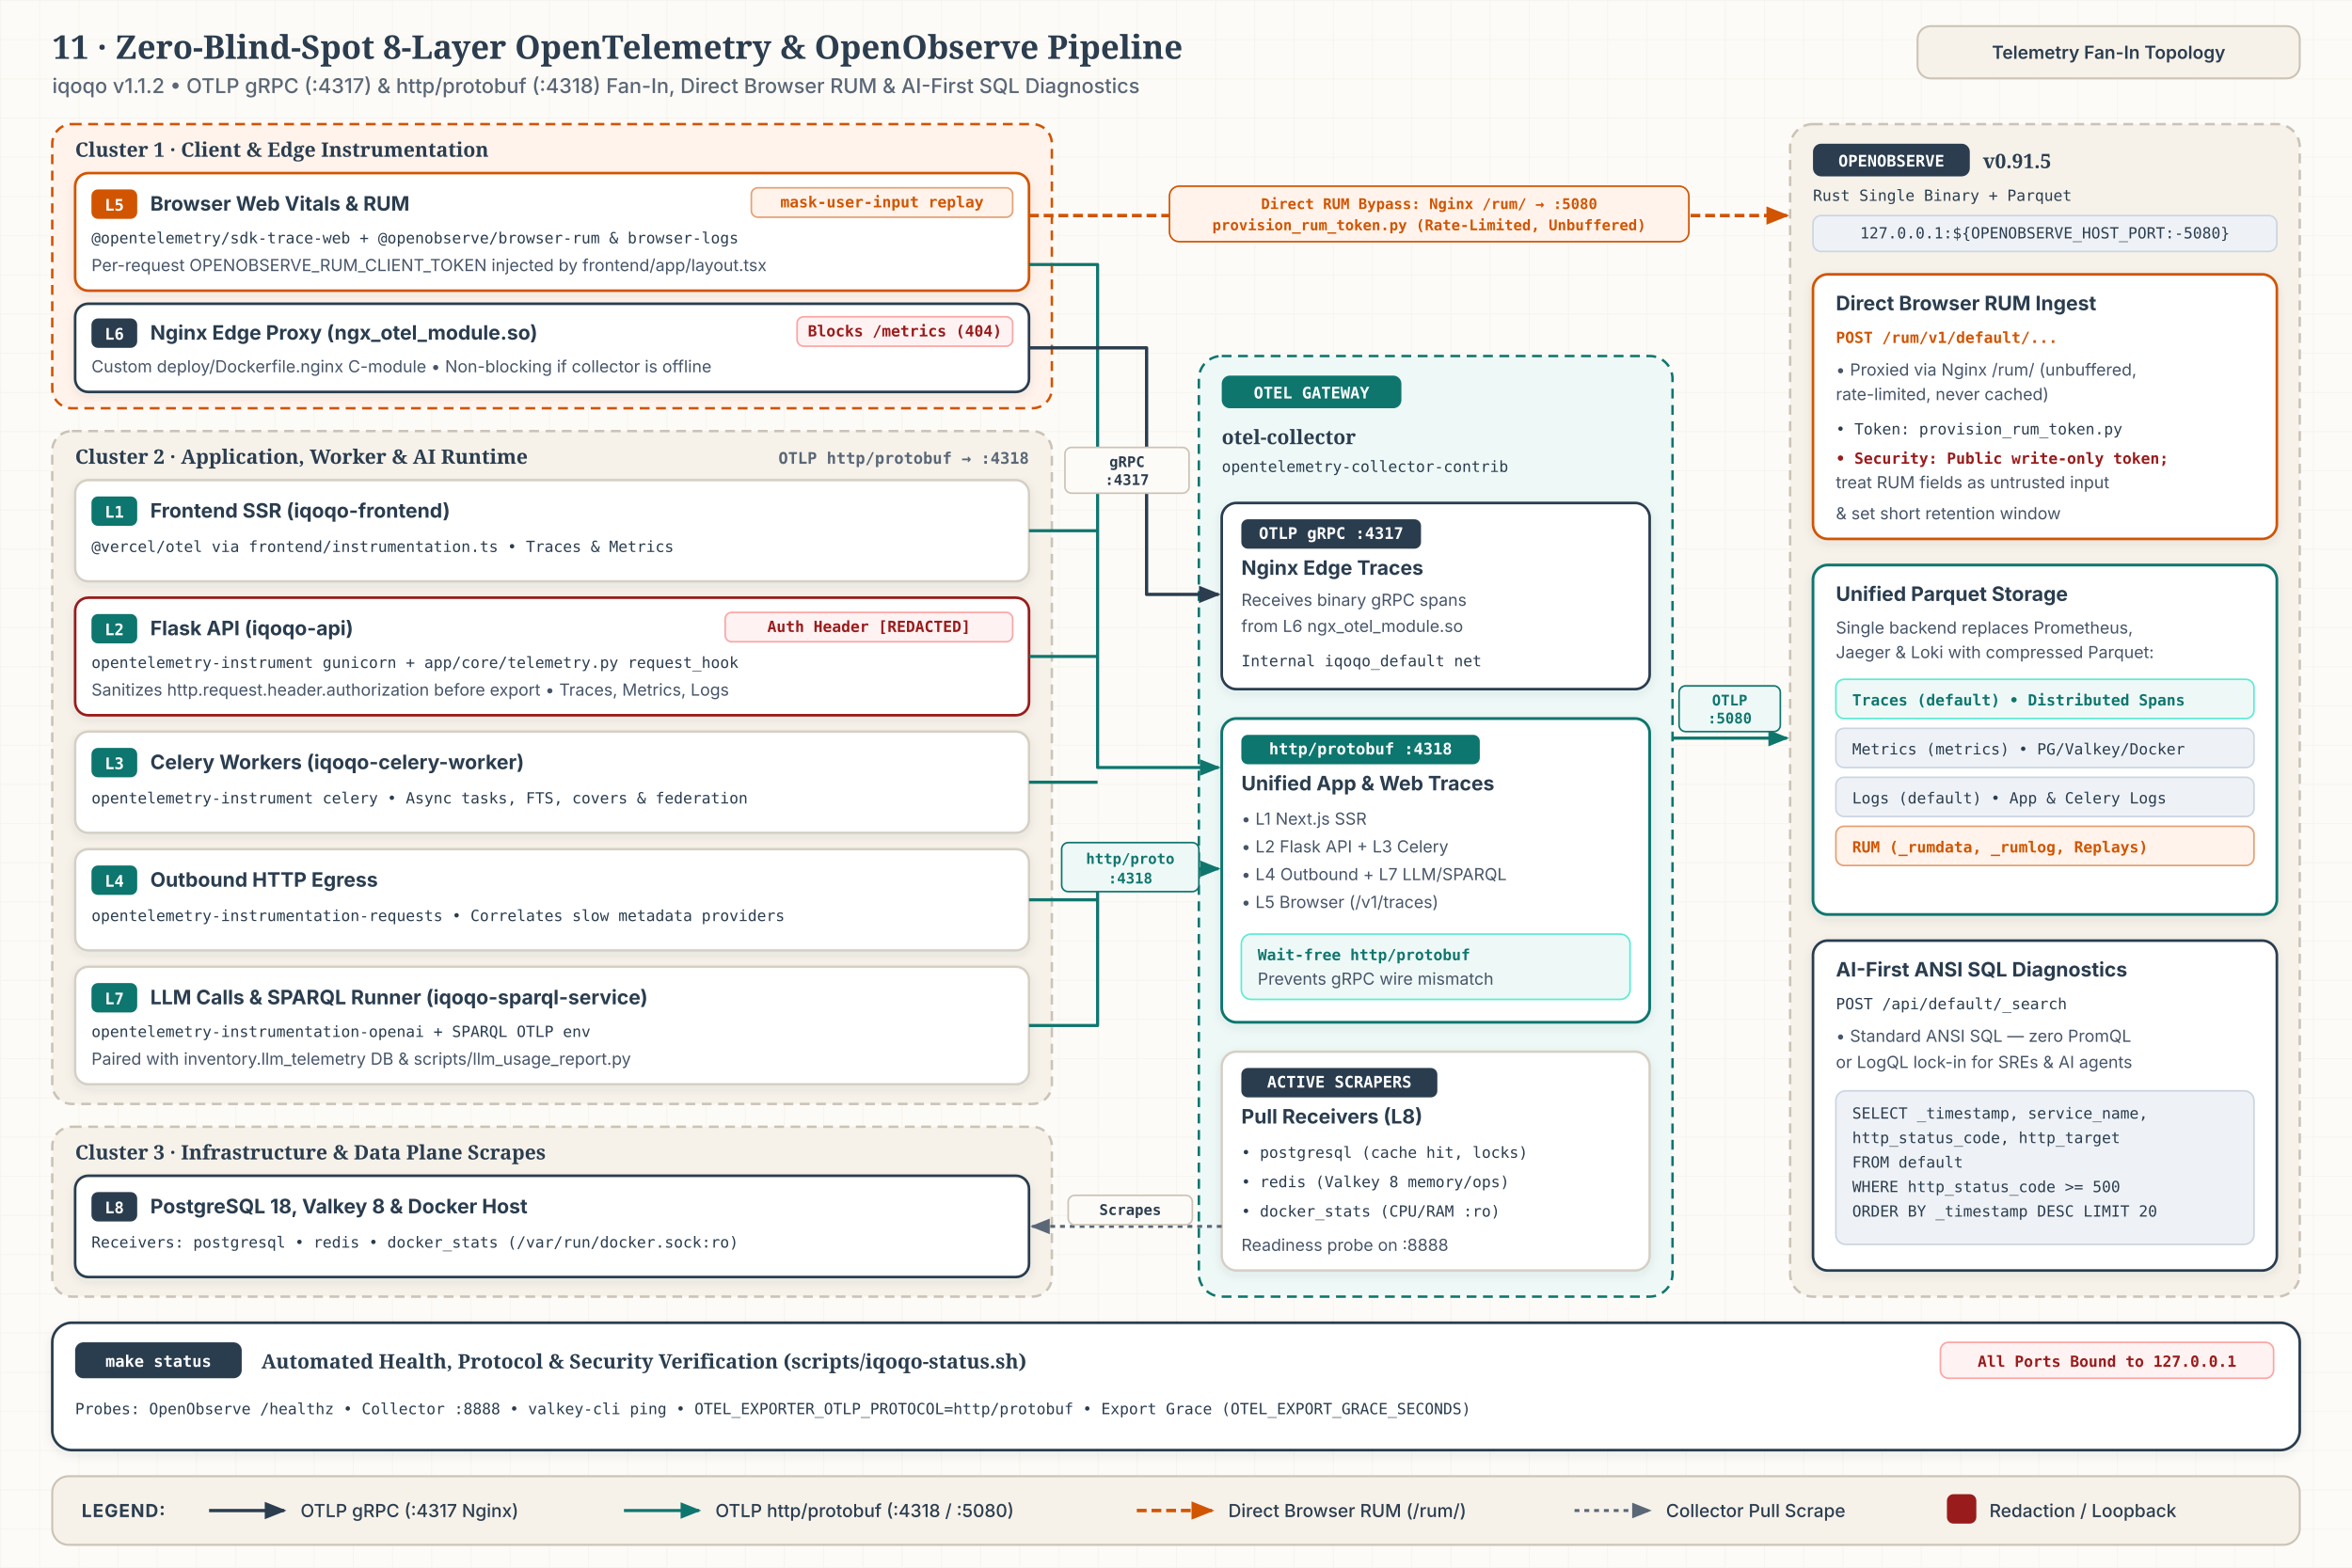
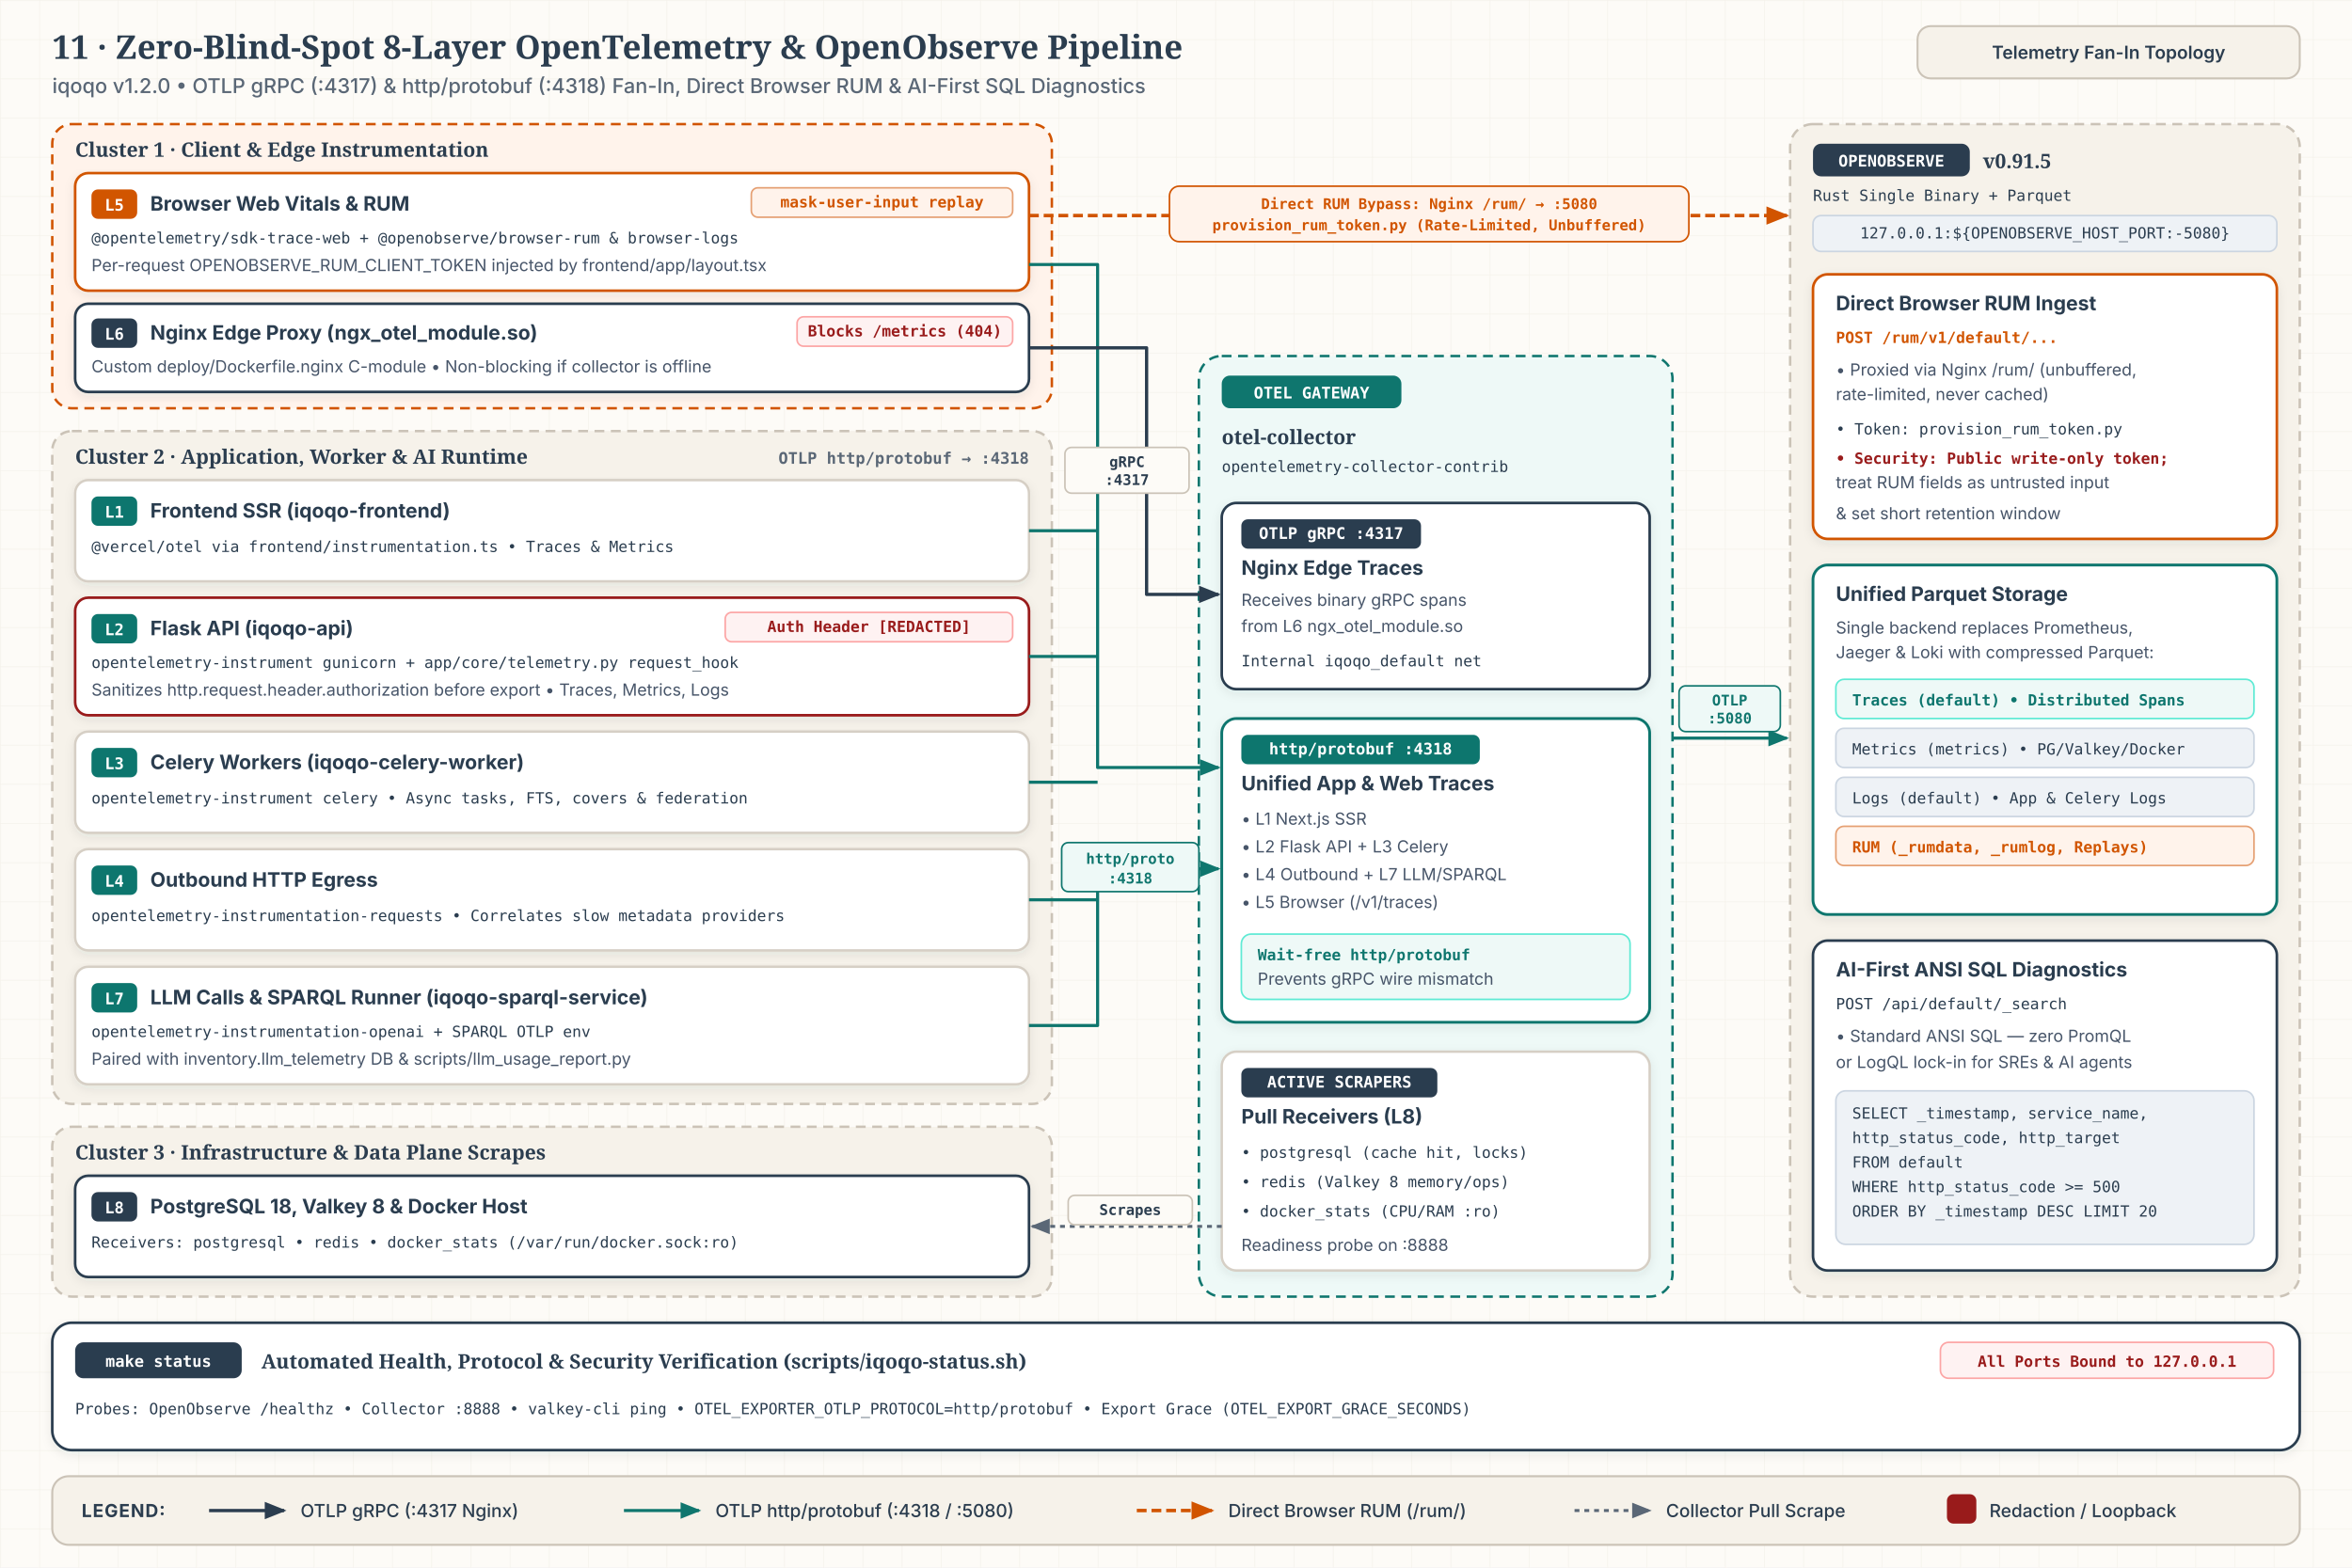
<svg xmlns="http://www.w3.org/2000/svg" id="svg-bp11" viewBox="0 0 1440 960" width="1440" height="960" role="img" aria-labelledby="bp11-title bp11-desc">
  <style>
              .bg { fill: #FDFBF7; }
              .title { font-family: 'Merriweather', Georgia, serif; font-size: 20px; font-weight: 700; fill: #2B3D4F; }
              .sub { font-family: 'Inter', system-ui, -apple-system, sans-serif; font-size: 12.5px; font-weight: 500; fill: #5A6776; }
              .hdr-pill { fill: #F6F2EA; stroke: #CBC3B7; stroke-width: 1.2; }
              .hdr-pill-txt { font-family: 'Inter', system-ui, -apple-system, sans-serif; font-size: 11px; font-weight: 600; fill: #2B3D4F; }

              .zone { fill: #F6F2EA; stroke: #CBC3B7; stroke-width: 1.5; stroke-dasharray: 6 4; }
              .zone-teal { fill: #EEF9F7; stroke: #0F766E; stroke-width: 1.5; stroke-dasharray: 6 4; }
              .zone-clay { fill: #FFF3EB; stroke: #D15400; stroke-width: 1.5; stroke-dasharray: 6 4; }
              .zone-title { font-family: 'Merriweather', Georgia, serif; font-size: 12.2px; font-weight: 700; fill: #2B3D4F; }
              .zone-meta { font-family: 'JetBrains Mono', ui-monospace, SFMono-Regular, Menlo, monospace; font-size: 9.8px; font-weight: 600; fill: #5A6776; }

              .card { fill: #FFFFFF; stroke: #D6CFC5; stroke-width: 1.5; }
              .card-indigo { fill: #FFFFFF; stroke: #2B3D4F; stroke-width: 1.6; }
              .card-clay { fill: #FFFFFF; stroke: #D15400; stroke-width: 1.6; }
              .card-teal { fill: #FFFFFF; stroke: #0F766E; stroke-width: 1.7; }
              .card-crimson { fill: #FFFFFF; stroke: #991B1B; stroke-width: 1.6; }
              .card-tint-clay { fill: #FFF3EB; stroke: #E5A073; stroke-width: 1; }
              .card-tint-teal { fill: #EEF9F7; stroke: #5EEAD4; stroke-width: 1; }
              .card-tint-indigo { fill: #EEF2F6; stroke: #CBD5E1; stroke-width: 1; }
              .card-tint-crimson { fill: #FEF2F2; stroke: #FCA5A5; stroke-width: 1; }

              .badge-indigo { fill: #2B3D4F; }
              .badge-clay { fill: #D15400; }
              .badge-teal { fill: #0F766E; }
              .badge-crimson { fill: #991B1B; }
              .badge-txt { font-family: 'JetBrains Mono', ui-monospace, SFMono-Regular, Menlo, monospace; font-size: 9.8px; font-weight: 700; fill: #FFFFFF; }

              .c-title { font-family: 'Inter', system-ui, -apple-system, sans-serif; font-size: 12.2px; font-weight: 700; fill: #2B3D4F; }
              .c-body { font-family: 'Inter', system-ui, -apple-system, sans-serif; font-size: 10.2px; font-weight: 400; fill: #475569; }
              .c-mono { font-family: 'JetBrains Mono', ui-monospace, SFMono-Regular, Menlo, monospace; font-size: 9.4px; font-weight: 500; fill: #2B3D4F; }
              .c-clay { font-family: 'JetBrains Mono', ui-monospace, SFMono-Regular, Menlo, monospace; font-size: 9.4px; font-weight: 600; fill: #D15400; }
              .c-teal { font-family: 'JetBrains Mono', ui-monospace, SFMono-Regular, Menlo, monospace; font-size: 9.4px; font-weight: 600; fill: #0F766E; }
              .c-crimson { font-family: 'JetBrains Mono', ui-monospace, SFMono-Regular, Menlo, monospace; font-size: 9.4px; font-weight: 600; fill: #991B1B; }

              .edge-grpc { fill: none; stroke: #2B3D4F; stroke-width: 2; stroke-linejoin: round; }
              .edge-http { fill: none; stroke: #0F766E; stroke-width: 1.9; stroke-linejoin: round; }
              .edge-rum { fill: none; stroke: #D15400; stroke-width: 2.1; stroke-dasharray: 6 3; stroke-linejoin: round; }
              .edge-scrape { fill: none; stroke: #5A6776; stroke-width: 1.8; stroke-dasharray: 3 3; stroke-linejoin: round; }
              .mk-grpc { fill: #2B3D4F; }
              .mk-http { fill: #0F766E; }
              .mk-rum { fill: #D15400; }
              .mk-scrape { fill: #5A6776; }

              .e-pill { fill: #FDFBF7; stroke: #CBC3B7; stroke-width: 1; }
              .e-pill-txt { font-family: 'JetBrains Mono', ui-monospace, SFMono-Regular, Menlo, monospace; font-size: 9px; font-weight: 600; fill: #2B3D4F; }
              .e-pill-teal { fill: #EEF9F7; stroke: #0F766E; stroke-width: 1; }
              .e-pill-teal-txt { font-family: 'JetBrains Mono', ui-monospace, SFMono-Regular, Menlo, monospace; font-size: 9px; font-weight: 700; fill: #0F766E; }
              .e-pill-clay { fill: #FFF3EB; stroke: #D15400; stroke-width: 1; }
              .e-pill-clay-txt { font-family: 'JetBrains Mono', ui-monospace, SFMono-Regular, Menlo, monospace; font-size: 9px; font-weight: 700; fill: #D15400; }

              .legend-bg { fill: #F6F2EA; stroke: #CBC3B7; stroke-width: 1.25; }
              .legend-h { font-family: 'Inter', system-ui, -apple-system, sans-serif; font-size: 11px; font-weight: 700; letter-spacing: 0.05em; fill: #2B3D4F; }
              .legend-t { font-family: 'Inter', system-ui, -apple-system, sans-serif; font-size: 11px; font-weight: 500; fill: #2B3D4F; }
            </style>
  <defs>
    <pattern id="b11-grid" width="24" height="24" patternUnits="userSpaceOnUse">
      <path d="M 24 0 L 0 0 0 24" fill="none" stroke="#E6DFD5" stroke-width="0.6" opacity="0.45" />
    </pattern>
    <filter id="b11-shadow" x="-6%" y="-6%" width="112%" height="118%">
      <feDropShadow dx="0" dy="2" stdDeviation="3" flood-color="#2B3D4F" flood-opacity="0.08" />
    </filter>
    <marker id="b11-mk-grpc" viewBox="0 0 10 10" refX="8.5" refY="5" markerWidth="7" markerHeight="7" orient="auto-start-reverse">
      <path d="M 0 1.2 L 9.5 5 L 0 8.8 z" class="mk-grpc" />
    </marker>
    <marker id="b11-mk-http" viewBox="0 0 10 10" refX="8.5" refY="5" markerWidth="7" markerHeight="7" orient="auto-start-reverse">
      <path d="M 0 1.2 L 9.5 5 L 0 8.8 z" class="mk-http" />
    </marker>
    <marker id="b11-mk-rum" viewBox="0 0 10 10" refX="8.5" refY="5" markerWidth="7" markerHeight="7" orient="auto-start-reverse">
      <path d="M 0 1.2 L 9.5 5 L 0 8.8 z" class="mk-rum" />
    </marker>
    <marker id="b11-mk-scrape" viewBox="0 0 10 10" refX="8.5" refY="5" markerWidth="7" markerHeight="7" orient="auto-start-reverse">
      <path d="M 0 1.2 L 9.5 5 L 0 8.8 z" class="mk-scrape" />
    </marker>
  </defs>
  <rect x="0" y="0" width="1440" height="960" class="bg" />
  <rect x="0" y="0" width="1440" height="960" fill="url(#b11-grid)" />
  <text x="32" y="36" class="title">11 · Zero-Blind-Spot 8-Layer OpenTelemetry &amp; OpenObserve Pipeline</text>
-   <text x="32" y="57" class="sub">iqoqo v1.1.2  •  OTLP gRPC (:4317) &amp; http/protobuf (:4318) Fan-In, Direct Browser RUM &amp; AI-First SQL Diagnostics</text>
+   <text x="32" y="57" class="sub">iqoqo v1.2.0  •  OTLP gRPC (:4317) &amp; http/protobuf (:4318) Fan-In, Direct Browser RUM &amp; AI-First SQL Diagnostics</text>
  <rect x="1174" y="16" width="234" height="32" rx="8" class="hdr-pill" />
  <text x="1291" y="36" text-anchor="middle" class="hdr-pill-txt">Telemetry Fan-In Topology</text>
  <rect x="32" y="76" width="612" height="174" rx="12" class="zone-clay" />
  <text x="46" y="96" class="zone-title">Cluster 1 · Client &amp; Edge Instrumentation</text>
  <g filter="url(#b11-shadow)">
    <rect x="46" y="106" width="584" height="72" rx="8" class="card-clay" />
    <rect x="56" y="116" width="28" height="18" rx="4" class="badge-clay" />
    <text x="70" y="129" text-anchor="middle" class="badge-txt">L5</text>
    <text x="92" y="129" class="c-title">Browser Web Vitals &amp; RUM</text>
    <rect x="460" y="115" width="160" height="18" rx="4" class="card-tint-clay" />
    <text x="540" y="127" text-anchor="middle" class="c-clay">mask-user-input replay</text>
    <text x="56" y="149" class="c-mono">@opentelemetry/sdk-trace-web + @openobserve/browser-rum &amp; browser-logs</text>
    <text x="56" y="166" class="c-body">Per-request OPENOBSERVE_RUM_CLIENT_TOKEN injected by frontend/app/layout.tsx</text>
  </g>
  <g filter="url(#b11-shadow)">
    <rect x="46" y="186" width="584" height="54" rx="8" class="card-indigo" />
    <rect x="56" y="195" width="28" height="18" rx="4" class="badge-indigo" />
    <text x="70" y="208" text-anchor="middle" class="badge-txt">L6</text>
    <text x="92" y="208" class="c-title">Nginx Edge Proxy (ngx_otel_module.so)</text>
    <rect x="488" y="194" width="132" height="18" rx="4" class="card-tint-crimson" />
    <text x="554" y="206" text-anchor="middle" class="c-crimson">Blocks /metrics (404)</text>
    <text x="56" y="228" class="c-body">Custom deploy/Dockerfile.nginx C-module • Non-blocking if collector is offline</text>
  </g>
  <rect x="32" y="264" width="612" height="412" rx="12" class="zone" />
  <text x="46" y="284" class="zone-title">Cluster 2 · Application, Worker &amp; AI Runtime</text>
  <text x="630" y="284" text-anchor="end" class="zone-meta">OTLP http/protobuf → :4318</text>
  <g filter="url(#b11-shadow)">
    <rect x="46" y="294" width="584" height="62" rx="8" class="card" />
    <rect x="56" y="304" width="28" height="18" rx="4" class="badge-teal" />
    <text x="70" y="317" text-anchor="middle" class="badge-txt">L1</text>
    <text x="92" y="317" class="c-title">Frontend SSR (iqoqo-frontend)</text>
    <text x="56" y="338" class="c-mono">@vercel/otel via frontend/instrumentation.ts  •  Traces &amp; Metrics</text>
  </g>
  <g filter="url(#b11-shadow)">
    <rect x="46" y="366" width="584" height="72" rx="8" class="card-crimson" />
    <rect x="56" y="376" width="28" height="18" rx="4" class="badge-teal" />
    <text x="70" y="389" text-anchor="middle" class="badge-txt">L2</text>
    <text x="92" y="389" class="c-title">Flask API (iqoqo-api)</text>
    <rect x="444" y="375" width="176" height="18" rx="4" class="card-tint-crimson" />
    <text x="532" y="387" text-anchor="middle" class="c-crimson">Auth Header [REDACTED]</text>
    <text x="56" y="409" class="c-mono">opentelemetry-instrument gunicorn  +  app/core/telemetry.py request_hook</text>
    <text x="56" y="426" class="c-body">Sanitizes http.request.header.authorization before export • Traces, Metrics, Logs</text>
  </g>
  <g filter="url(#b11-shadow)">
    <rect x="46" y="448" width="584" height="62" rx="8" class="card" />
    <rect x="56" y="458" width="28" height="18" rx="4" class="badge-teal" />
    <text x="70" y="471" text-anchor="middle" class="badge-txt">L3</text>
    <text x="92" y="471" class="c-title">Celery Workers (iqoqo-celery-worker)</text>
    <text x="56" y="492" class="c-mono">opentelemetry-instrument celery  •  Async tasks, FTS, covers &amp; federation</text>
  </g>
  <g filter="url(#b11-shadow)">
    <rect x="46" y="520" width="584" height="62" rx="8" class="card" />
    <rect x="56" y="530" width="28" height="18" rx="4" class="badge-teal" />
    <text x="70" y="543" text-anchor="middle" class="badge-txt">L4</text>
    <text x="92" y="543" class="c-title">Outbound HTTP Egress</text>
    <text x="56" y="564" class="c-mono">opentelemetry-instrumentation-requests • Correlates slow metadata providers</text>
  </g>
  <g filter="url(#b11-shadow)">
    <rect x="46" y="592" width="584" height="72" rx="8" class="card" />
    <rect x="56" y="602" width="28" height="18" rx="4" class="badge-teal" />
    <text x="70" y="615" text-anchor="middle" class="badge-txt">L7</text>
    <text x="92" y="615" class="c-title">LLM Calls &amp; SPARQL Runner (iqoqo-sparql-service)</text>
    <text x="56" y="635" class="c-mono">opentelemetry-instrumentation-openai  +  SPARQL OTLP env</text>
    <text x="56" y="652" class="c-body">Paired with inventory.llm_telemetry DB &amp; scripts/llm_usage_report.py</text>
  </g>
  <rect x="32" y="690" width="612" height="104" rx="12" class="zone" />
  <text x="46" y="710" class="zone-title">Cluster 3 · Infrastructure &amp; Data Plane Scrapes</text>
  <g filter="url(#b11-shadow)">
    <rect x="46" y="720" width="584" height="62" rx="8" class="card-indigo" />
    <rect x="56" y="730" width="28" height="18" rx="4" class="badge-indigo" />
    <text x="70" y="743" text-anchor="middle" class="badge-txt">L8</text>
    <text x="92" y="743" class="c-title">PostgreSQL 18, Valkey 8 &amp; Docker Host</text>
    <text x="56" y="764" class="c-mono">Receivers: postgresql • redis • docker_stats (/var/run/docker.sock:ro)</text>
  </g>
  <rect x="734" y="218" width="290" height="576" rx="14" class="zone-teal" />
  <rect x="748" y="230" width="110" height="20" rx="5" class="badge-teal" />
  <text x="803" y="244" text-anchor="middle" class="badge-txt">OTEL GATEWAY</text>
  <text x="748" y="272" class="zone-title">otel-collector</text>
  <text x="748" y="289" class="c-mono">opentelemetry-collector-contrib</text>
  <g filter="url(#b11-shadow)">
    <rect x="748" y="308" width="262" height="114" rx="9" class="card-indigo" />
    <rect x="760" y="318" width="110" height="18" rx="4" class="badge-indigo" />
    <text x="815" y="330" text-anchor="middle" class="badge-txt">OTLP gRPC :4317</text>
    <text x="760" y="352" class="c-title">Nginx Edge Traces</text>
    <text x="760" y="371" class="c-body">Receives binary gRPC spans</text>
    <text x="760" y="387" class="c-body">from L6 ngx_otel_module.so</text>
    <text x="760" y="408" class="c-mono">Internal iqoqo_default net</text>
  </g>
  <g filter="url(#b11-shadow)">
    <rect x="748" y="440" width="262" height="186" rx="9" class="card-teal" />
    <rect x="760" y="450" width="146" height="18" rx="4" class="badge-teal" />
    <text x="833" y="462" text-anchor="middle" class="badge-txt">http/protobuf :4318</text>
    <text x="760" y="484" class="c-title">Unified App &amp; Web Traces</text>
    <text x="760" y="505" class="c-body">• L1 Next.js SSR</text>
    <text x="760" y="522" class="c-body">• L2 Flask API + L3 Celery</text>
    <text x="760" y="539" class="c-body">• L4 Outbound + L7 LLM/SPARQL</text>
    <text x="760" y="556" class="c-body">• L5 Browser (/v1/traces)</text>
    <rect x="760" y="572" width="238" height="40" rx="6" class="card-tint-teal" />
    <text x="770" y="588" class="c-teal">Wait-free http/protobuf</text>
    <text x="770" y="603" class="c-body">Prevents gRPC wire mismatch</text>
  </g>
  <g filter="url(#b11-shadow)">
    <rect x="748" y="644" width="262" height="134" rx="9" class="card" />
    <rect x="760" y="654" width="120" height="18" rx="4" class="badge-indigo" />
    <text x="820" y="666" text-anchor="middle" class="badge-txt">ACTIVE SCRAPERS</text>
    <text x="760" y="688" class="c-title">Pull Receivers (L8)</text>
    <text x="760" y="709" class="c-mono">• postgresql (cache hit, locks)</text>
    <text x="760" y="727" class="c-mono">• redis (Valkey 8 memory/ops)</text>
    <text x="760" y="745" class="c-mono">• docker_stats (CPU/RAM :ro)</text>
    <text x="760" y="766" class="c-body">Readiness probe on :8888</text>
  </g>
  <rect x="1096" y="76" width="312" height="718" rx="14" class="zone" />
  <rect x="1110" y="88" width="96" height="20" rx="5" class="badge-indigo" />
  <text x="1158" y="102" text-anchor="middle" class="badge-txt">OPENOBSERVE</text>
  <text x="1214" y="103" class="zone-title">v0.91.5</text>
  <text x="1110" y="123" class="c-mono">Rust Single Binary + Parquet</text>
  <rect x="1110" y="132" width="284" height="22" rx="5" class="card-tint-indigo" />
  <text x="1252" y="146" text-anchor="middle" class="c-mono">127.0.0.1:${OPENOBSERVE_HOST_PORT:-5080}</text>
  <g filter="url(#b11-shadow)">
    <rect x="1110" y="168" width="284" height="162" rx="9" class="card-clay" />
    <text x="1124" y="190" class="c-title">Direct Browser RUM Ingest</text>
    <text x="1124" y="210" class="c-clay">POST /rum/v1/default/...</text>
    <text x="1124" y="230" class="c-body">• Proxied via Nginx /rum/ (unbuffered,</text>
    <text x="1124" y="245" class="c-body">  rate-limited, never cached)</text>
    <text x="1124" y="266" class="c-mono">• Token: provision_rum_token.py</text>
    <text x="1124" y="284" class="c-crimson">• Security: Public write-only token;</text>
    <text x="1124" y="299" class="c-body">  treat RUM fields as untrusted input</text>
    <text x="1124" y="318" class="c-body">  &amp; set short retention window</text>
  </g>
  <g filter="url(#b11-shadow)">
    <rect x="1110" y="346" width="284" height="214" rx="9" class="card-teal" />
    <text x="1124" y="368" class="c-title">Unified Parquet Storage</text>
    <text x="1124" y="388" class="c-body">Single backend replaces Prometheus,</text>
    <text x="1124" y="403" class="c-body">Jaeger &amp; Loki with compressed Parquet:</text>
    <rect x="1124" y="416" width="256" height="24" rx="5" class="card-tint-teal" />
    <text x="1134" y="432" class="c-teal">Traces (default) • Distributed Spans</text>
    <rect x="1124" y="446" width="256" height="24" rx="5" class="card-tint-indigo" />
    <text x="1134" y="462" class="c-mono">Metrics (metrics) • PG/Valkey/Docker</text>
    <rect x="1124" y="476" width="256" height="24" rx="5" class="card-tint-indigo" />
    <text x="1134" y="492" class="c-mono">Logs (default) • App &amp; Celery Logs</text>
    <rect x="1124" y="506" width="256" height="24" rx="5" class="card-tint-clay" />
    <text x="1134" y="522" class="c-clay">RUM (_rumdata, _rumlog, Replays)</text>
  </g>
  <g filter="url(#b11-shadow)">
    <rect x="1110" y="576" width="284" height="202" rx="9" class="card-indigo" />
    <text x="1124" y="598" class="c-title">AI-First ANSI SQL Diagnostics</text>
    <text x="1124" y="618" class="c-mono">POST /api/default/_search</text>
    <text x="1124" y="638" class="c-body">• Standard ANSI SQL — zero PromQL</text>
    <text x="1124" y="654" class="c-body">  or LogQL lock-in for SREs &amp; AI agents</text>
    <rect x="1124" y="668" width="256" height="94" rx="6" class="card-tint-indigo" />
    <text x="1134" y="685" class="c-mono">SELECT _timestamp, service_name,</text>
    <text x="1134" y="700" class="c-mono">  http_status_code, http_target</text>
    <text x="1134" y="715" class="c-mono">FROM default</text>
    <text x="1134" y="730" class="c-mono">WHERE http_status_code &gt;= 500</text>
    <text x="1134" y="745" class="c-mono">ORDER BY _timestamp DESC LIMIT 20</text>
  </g>
  <path d="M 630 132 L 1094 132" class="edge-rum" marker-end="url(#b11-mk-rum)" />
  <rect x="716" y="114" width="318" height="34" rx="6" class="e-pill-clay" />
  <text x="875" y="128" text-anchor="middle" class="e-pill-clay-txt">Direct RUM Bypass: Nginx /rum/ → :5080</text>
  <text x="875" y="141" text-anchor="middle" class="e-pill-clay-txt">provision_rum_token.py (Rate-Limited, Unbuffered)</text>
  <path d="M 630 162 L 672 162 L 672 470 L 746 470" class="edge-http" marker-end="url(#b11-mk-http)" />
  <path d="M 630 213 L 702 213 L 702 364 L 746 364" class="edge-grpc" marker-end="url(#b11-mk-grpc)" />
  <rect x="652" y="274" width="76" height="28" rx="4" class="e-pill" />
  <text x="690" y="286" text-anchor="middle" class="e-pill-txt">gRPC</text>
  <text x="690" y="297" text-anchor="middle" class="e-pill-txt">:4317</text>
  <path d="M 630 325 L 672 325" class="edge-http" />
  <path d="M 630 402 L 672 402" class="edge-http" />
  <path d="M 630 479 L 672 479" class="edge-http" />
  <path d="M 630 551 L 672 551" class="edge-http" />
  <path d="M 630 628 L 672 628 L 672 532 L 746 532" class="edge-http" marker-end="url(#b11-mk-http)" />
  <rect x="650" y="516" width="84" height="30" rx="4" class="e-pill-teal" />
  <text x="692" y="529" text-anchor="middle" class="e-pill-teal-txt">http/proto</text>
  <text x="692" y="541" text-anchor="middle" class="e-pill-teal-txt">:4318</text>
  <path d="M 748 751 L 632 751" class="edge-scrape" marker-end="url(#b11-mk-scrape)" />
  <rect x="654" y="732" width="76" height="18" rx="4" class="e-pill" />
  <text x="692" y="744" text-anchor="middle" class="e-pill-txt">Scrapes</text>
  <path d="M 1024 452 L 1094 452" class="edge-http" marker-end="url(#b11-mk-http)" />
  <rect x="1028" y="420" width="62" height="28" rx="4" class="e-pill-teal" />
  <text x="1059" y="432" text-anchor="middle" class="e-pill-teal-txt">OTLP</text>
  <text x="1059" y="443" text-anchor="middle" class="e-pill-teal-txt">:5080</text>
  <g filter="url(#b11-shadow)">
    <rect x="32" y="810" width="1376" height="78" rx="12" class="card-indigo" />
    <rect x="46" y="822" width="102" height="22" rx="5" class="badge-indigo" />
    <text x="97" y="837" text-anchor="middle" class="badge-txt">make status</text>
    <text x="160" y="838" class="zone-title">Automated Health, Protocol &amp; Security Verification (scripts/iqoqo-status.sh)</text>
    <rect x="1188" y="822" width="204" height="22" rx="5" class="card-tint-crimson" />
    <text x="1290" y="837" text-anchor="middle" class="c-crimson">All Ports Bound to 127.0.0.1</text>
    <text x="46" y="866" class="c-mono">Probes: OpenObserve /healthz  •  Collector :8888  •  valkey-cli ping  •  OTEL_EXPORTER_OTLP_PROTOCOL=http/protobuf  •  Export Grace (OTEL_EXPORT_GRACE_SECONDS)</text>
  </g>
  <rect x="32" y="904" width="1376" height="42" rx="10" class="legend-bg" />
  <text x="50" y="929" class="legend-h">LEGEND:</text>
  <line x1="128" y1="925" x2="174" y2="925" class="edge-grpc" marker-end="url(#b11-mk-grpc)" />
  <text x="184" y="929" class="legend-t">OTLP gRPC (:4317 Nginx)</text>
  <line x1="382" y1="925" x2="428" y2="925" class="edge-http" marker-end="url(#b11-mk-http)" />
  <text x="438" y="929" class="legend-t">OTLP http/protobuf (:4318 / :5080)</text>
  <line x1="696" y1="925" x2="742" y2="925" class="edge-rum" marker-end="url(#b11-mk-rum)" />
  <text x="752" y="929" class="legend-t">Direct Browser RUM (/rum/)</text>
  <line x1="964" y1="925" x2="1010" y2="925" class="edge-scrape" marker-end="url(#b11-mk-scrape)" />
  <text x="1020" y="929" class="legend-t">Collector Pull Scrape</text>
  <rect x="1192" y="915" width="18" height="18" rx="4" class="badge-crimson" />
  <text x="1218" y="929" class="legend-t">Redaction / Loopback</text>
</svg>
